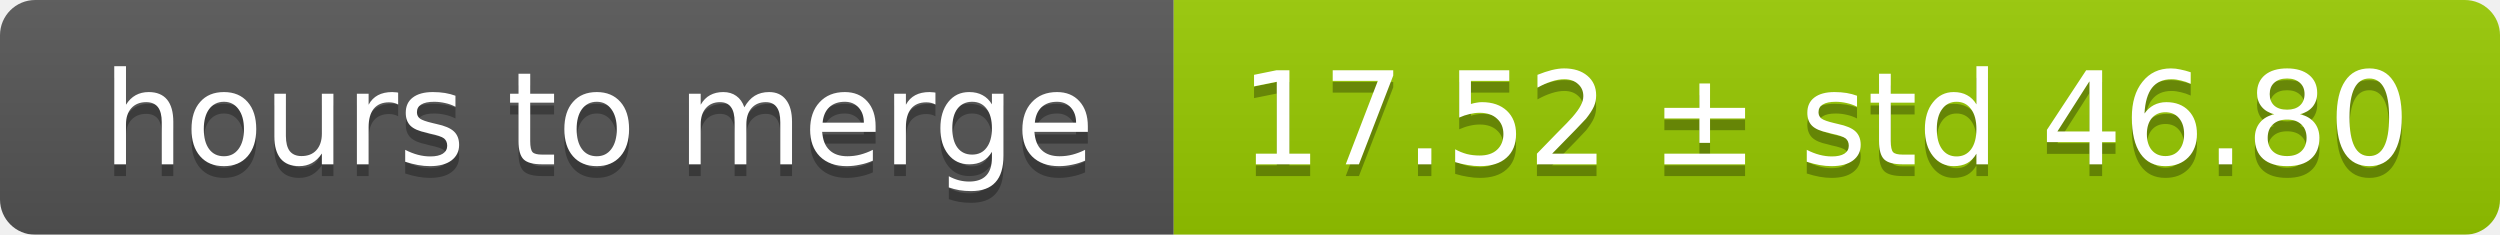
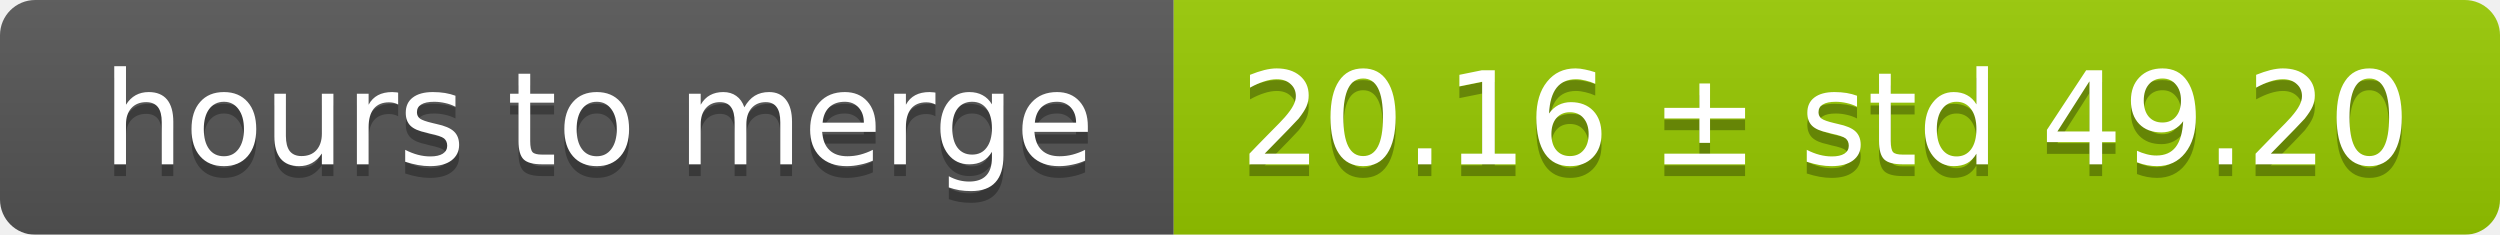
<svg xmlns="http://www.w3.org/2000/svg" width="213" height="20">
  <linearGradient id="smooth" x2="0" y2="100%">
    <stop offset="0" stop-color="#bbb" stop-opacity=".1" />
    <stop offset="1" stop-opacity=".1" />
  </linearGradient>
  <mask id="round">
    <rect width="213" height="20" rx="3" fill="#fff" />
  </mask>
  <g mask="url(#round)">
    <rect width="100" height="20" fill="#555" />
    <rect x="100" width="113" height="20" fill="#97ca00" />
    <rect width="213" height="20" fill="url(#smooth)" />
  </g>
  <g fill="#fff" text-anchor="middle" font-family="DejaVu Sans,Verdana,Geneva,sans-serif" font-size="11">
    <text x="51" y="15" fill="#010101" fill-opacity=".3">hours to merge</text>
    <text x="51" y="14">hours to merge</text>
-     <text x="155.5" y="15" fill="#010101" fill-opacity=".3">17.52 ± std 46.80</text>
-     <text x="155.5" y="14">17.52 ± std 46.80</text>
+     <text x="155.5" y="15" fill="#010101" fill-opacity=".3">20.16 ± std 49.20</text>
+     <text x="155.5" y="14">20.16 ± std 49.20</text>
  </g>
</svg>
